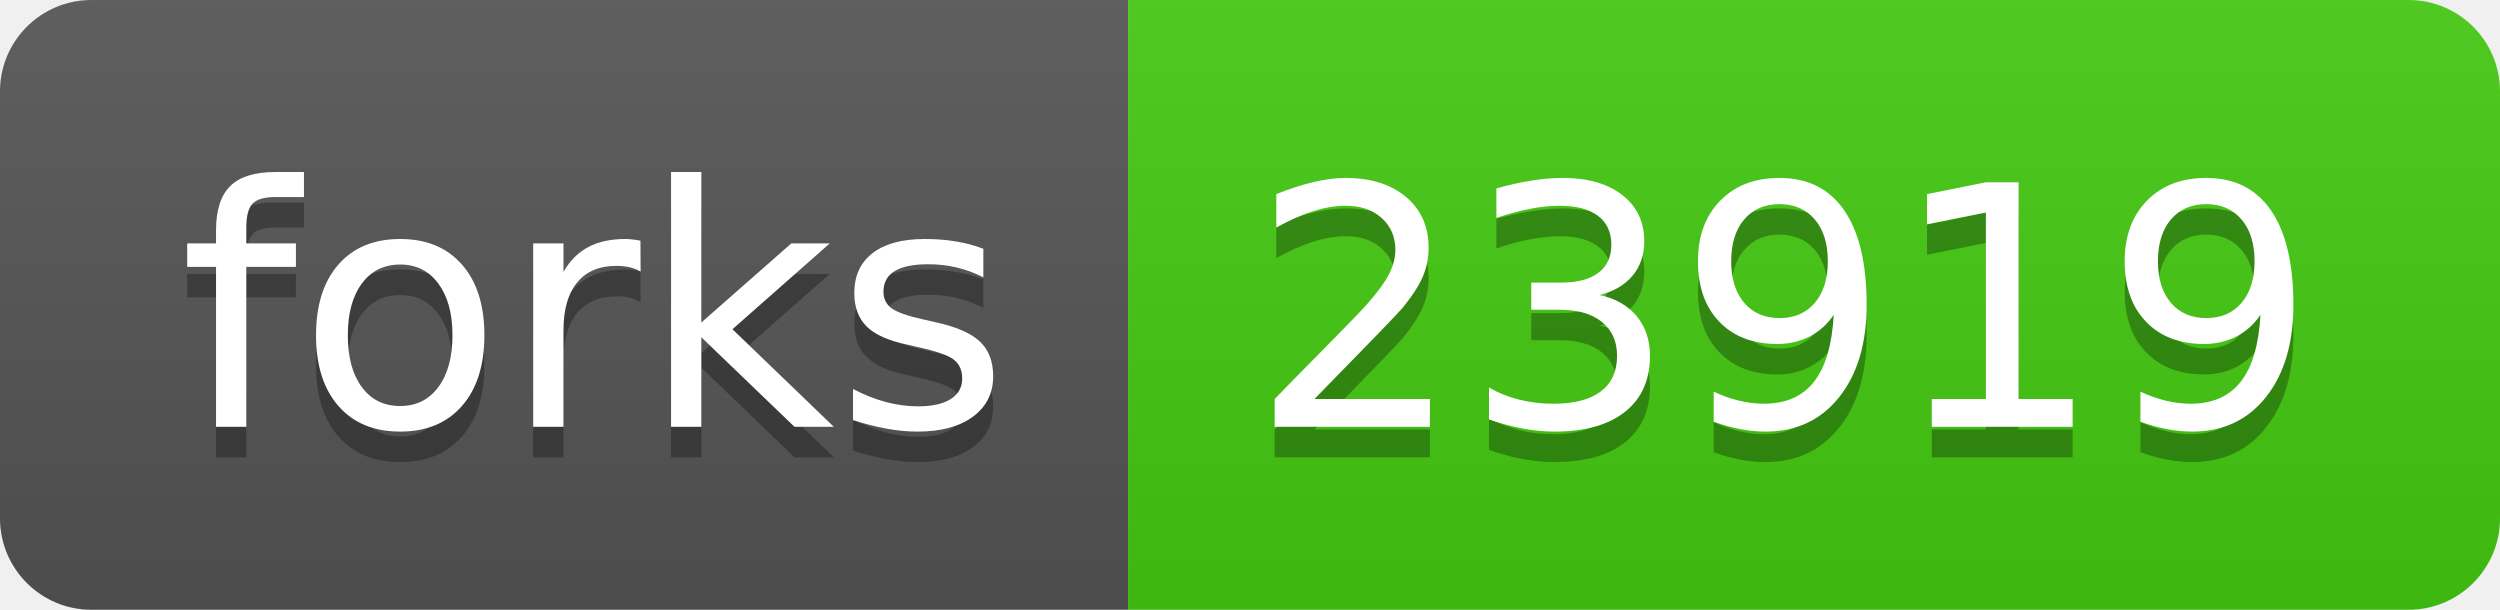
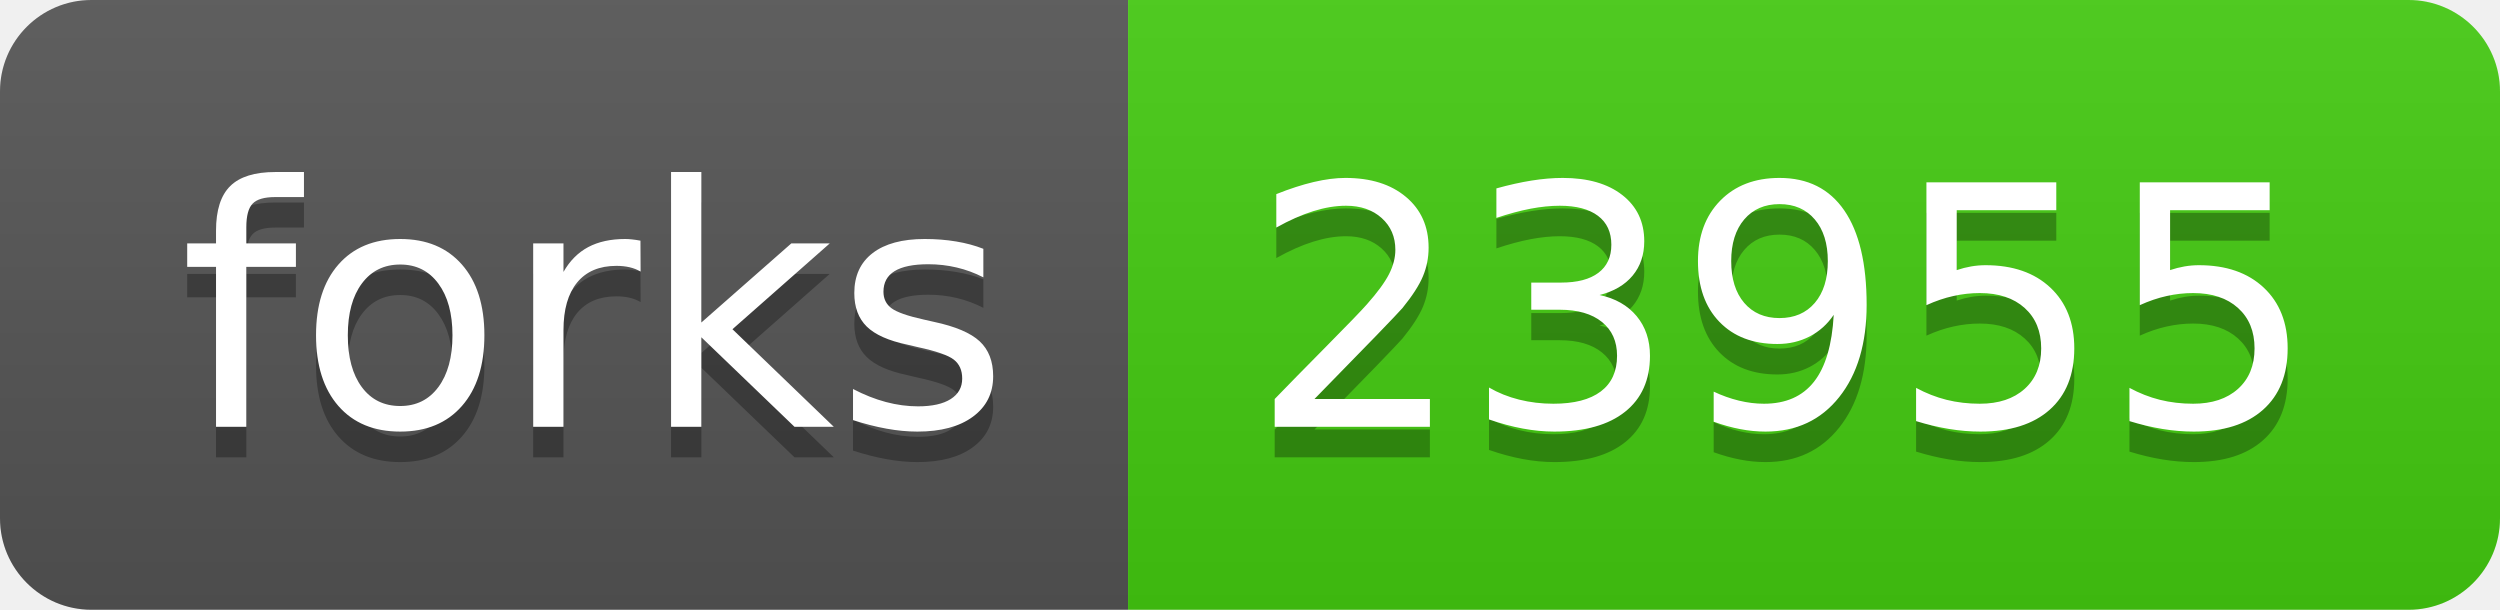
<svg xmlns="http://www.w3.org/2000/svg" width="82" height="20">
  <linearGradient id="s" x2="0" y2="100%">
    <stop offset="0" stop-color="#bbb" stop-opacity=".1" />
    <stop offset="1" stop-opacity=".1" />
  </linearGradient>
  <clipPath id="r">
    <rect width="82" height="20" rx="3" fill="#fff" />
  </clipPath>
  <g clip-path="url(#r)">
    <rect width="37" height="20" fill="#555" />
    <rect x="37" width="45" height="20" fill="#4c1" />
    <rect width="82" height="20" fill="url(#s)" />
  </g>
  <g fill="#fff" text-anchor="middle" font-family="Verdana,Geneva,DejaVu Sans,sans-serif" text-rendering="geometricPrecision" font-size="110">
    <text x="195" y="150" fill="#010101" fill-opacity=".3" transform="scale(.1)" textLength="270">forks</text>
    <text x="195" y="140" transform="scale(.1)" textLength="270">forks</text>
-     <text x="585" y="150" fill="#010101" fill-opacity=".3" transform="scale(.1)" textLength="350">23919</text>
-     <text x="585" y="140" transform="scale(.1)" textLength="350">23919</text>
+     <text x="585" y="150" fill="#010101" fill-opacity=".3" transform="scale(.1)" textLength="350">23955</text>
+     <text x="585" y="140" transform="scale(.1)" textLength="350">23955</text>
  </g>
</svg>
